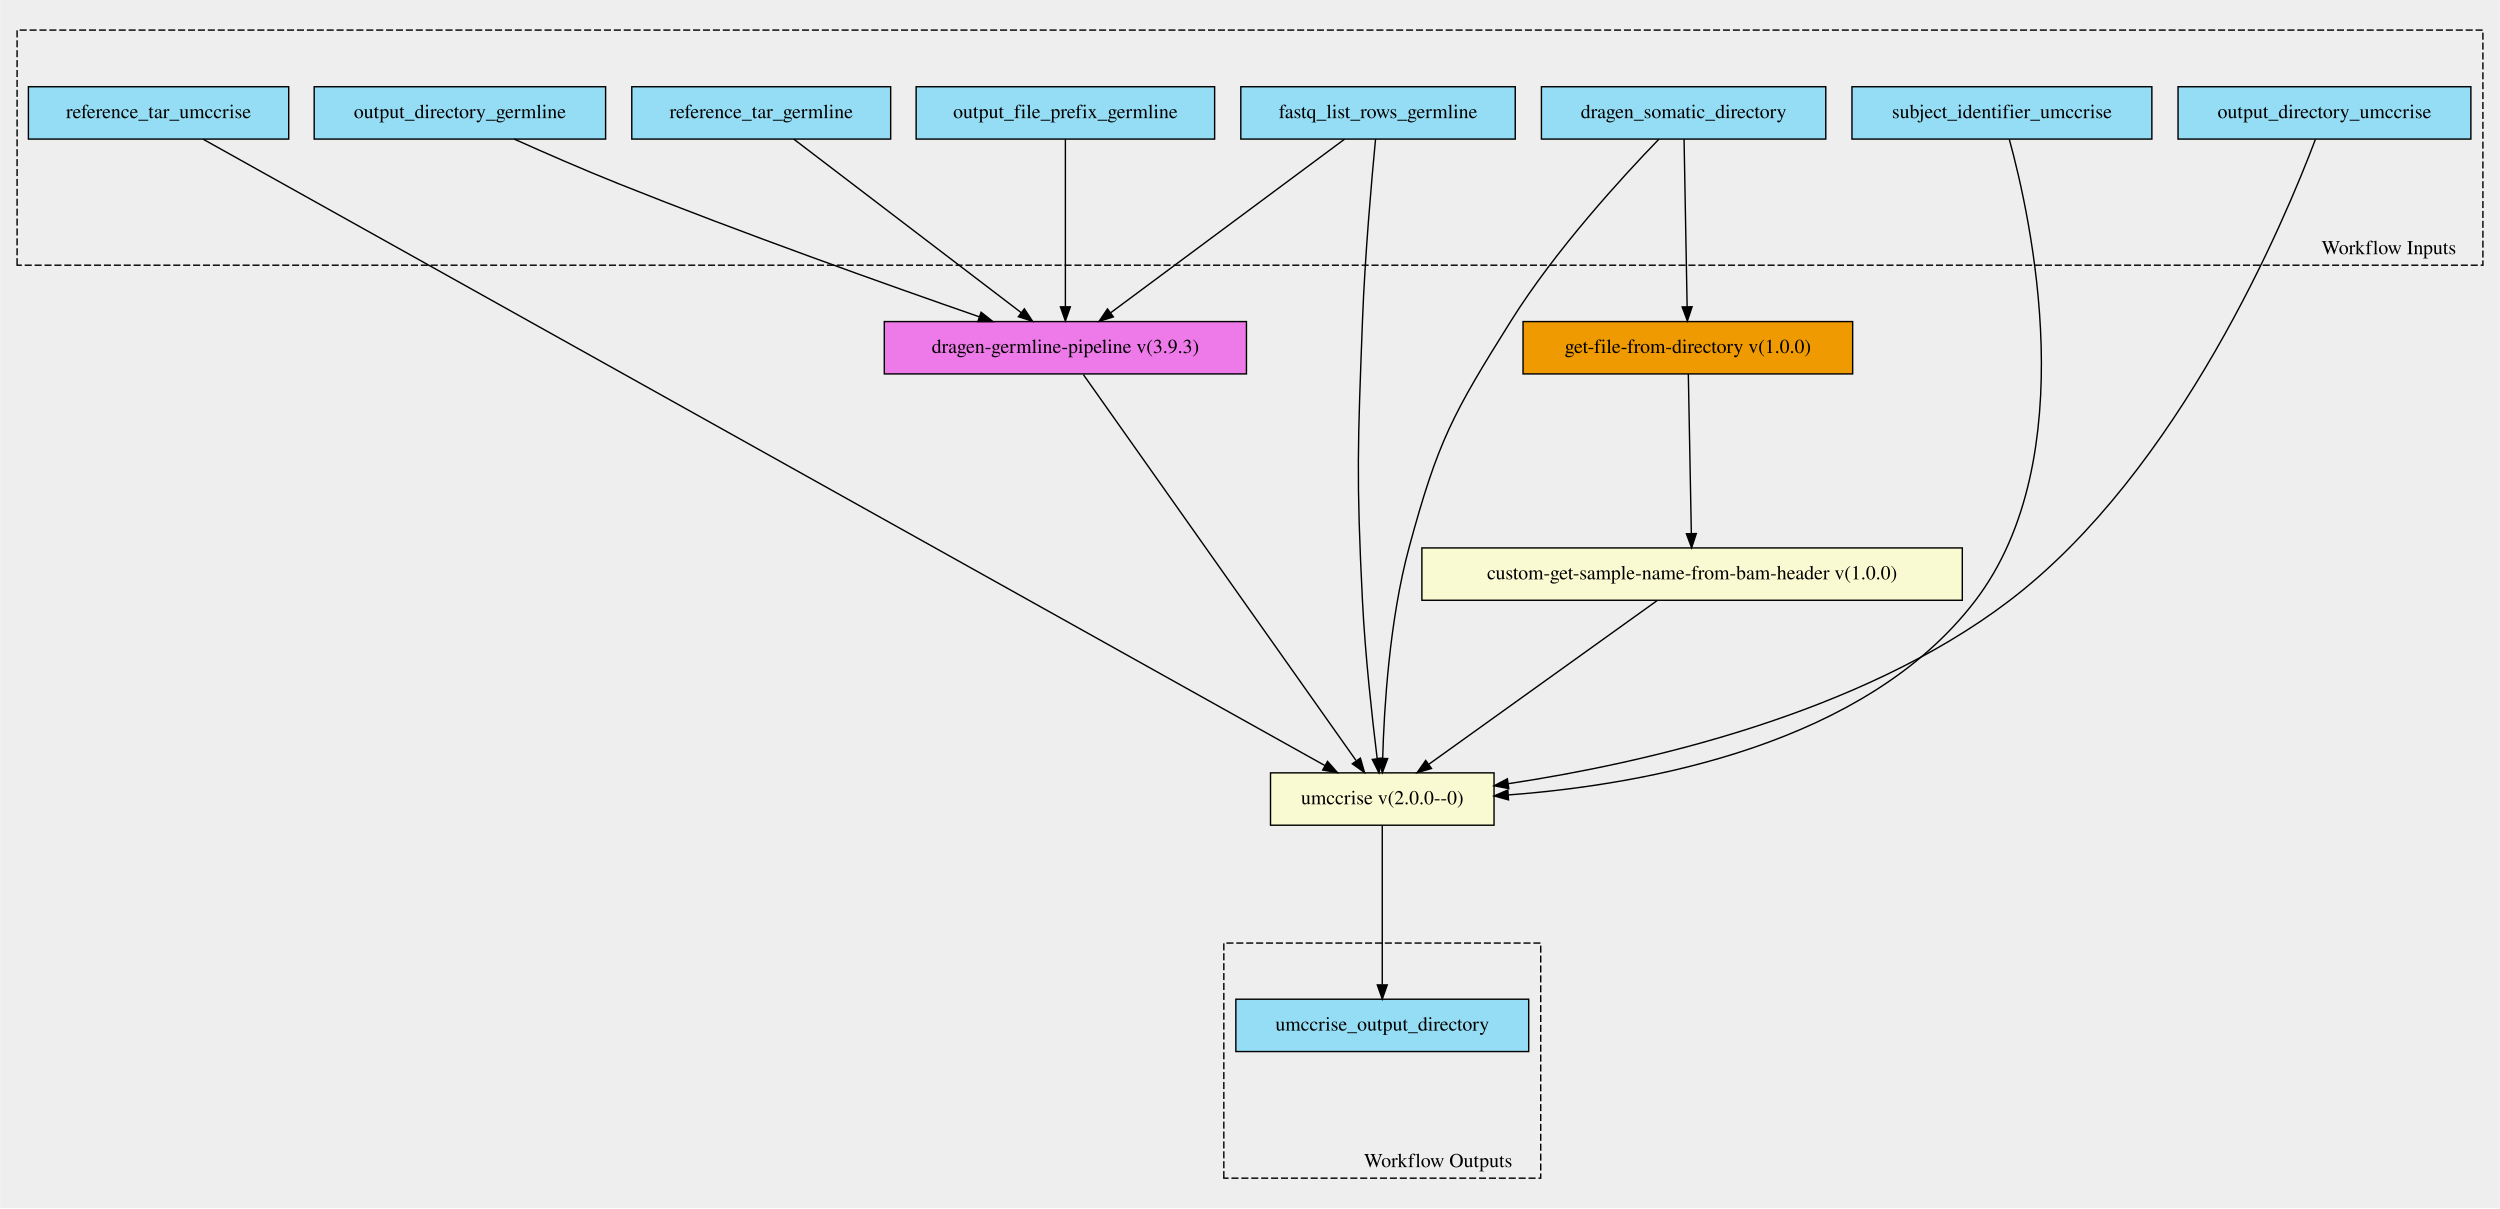
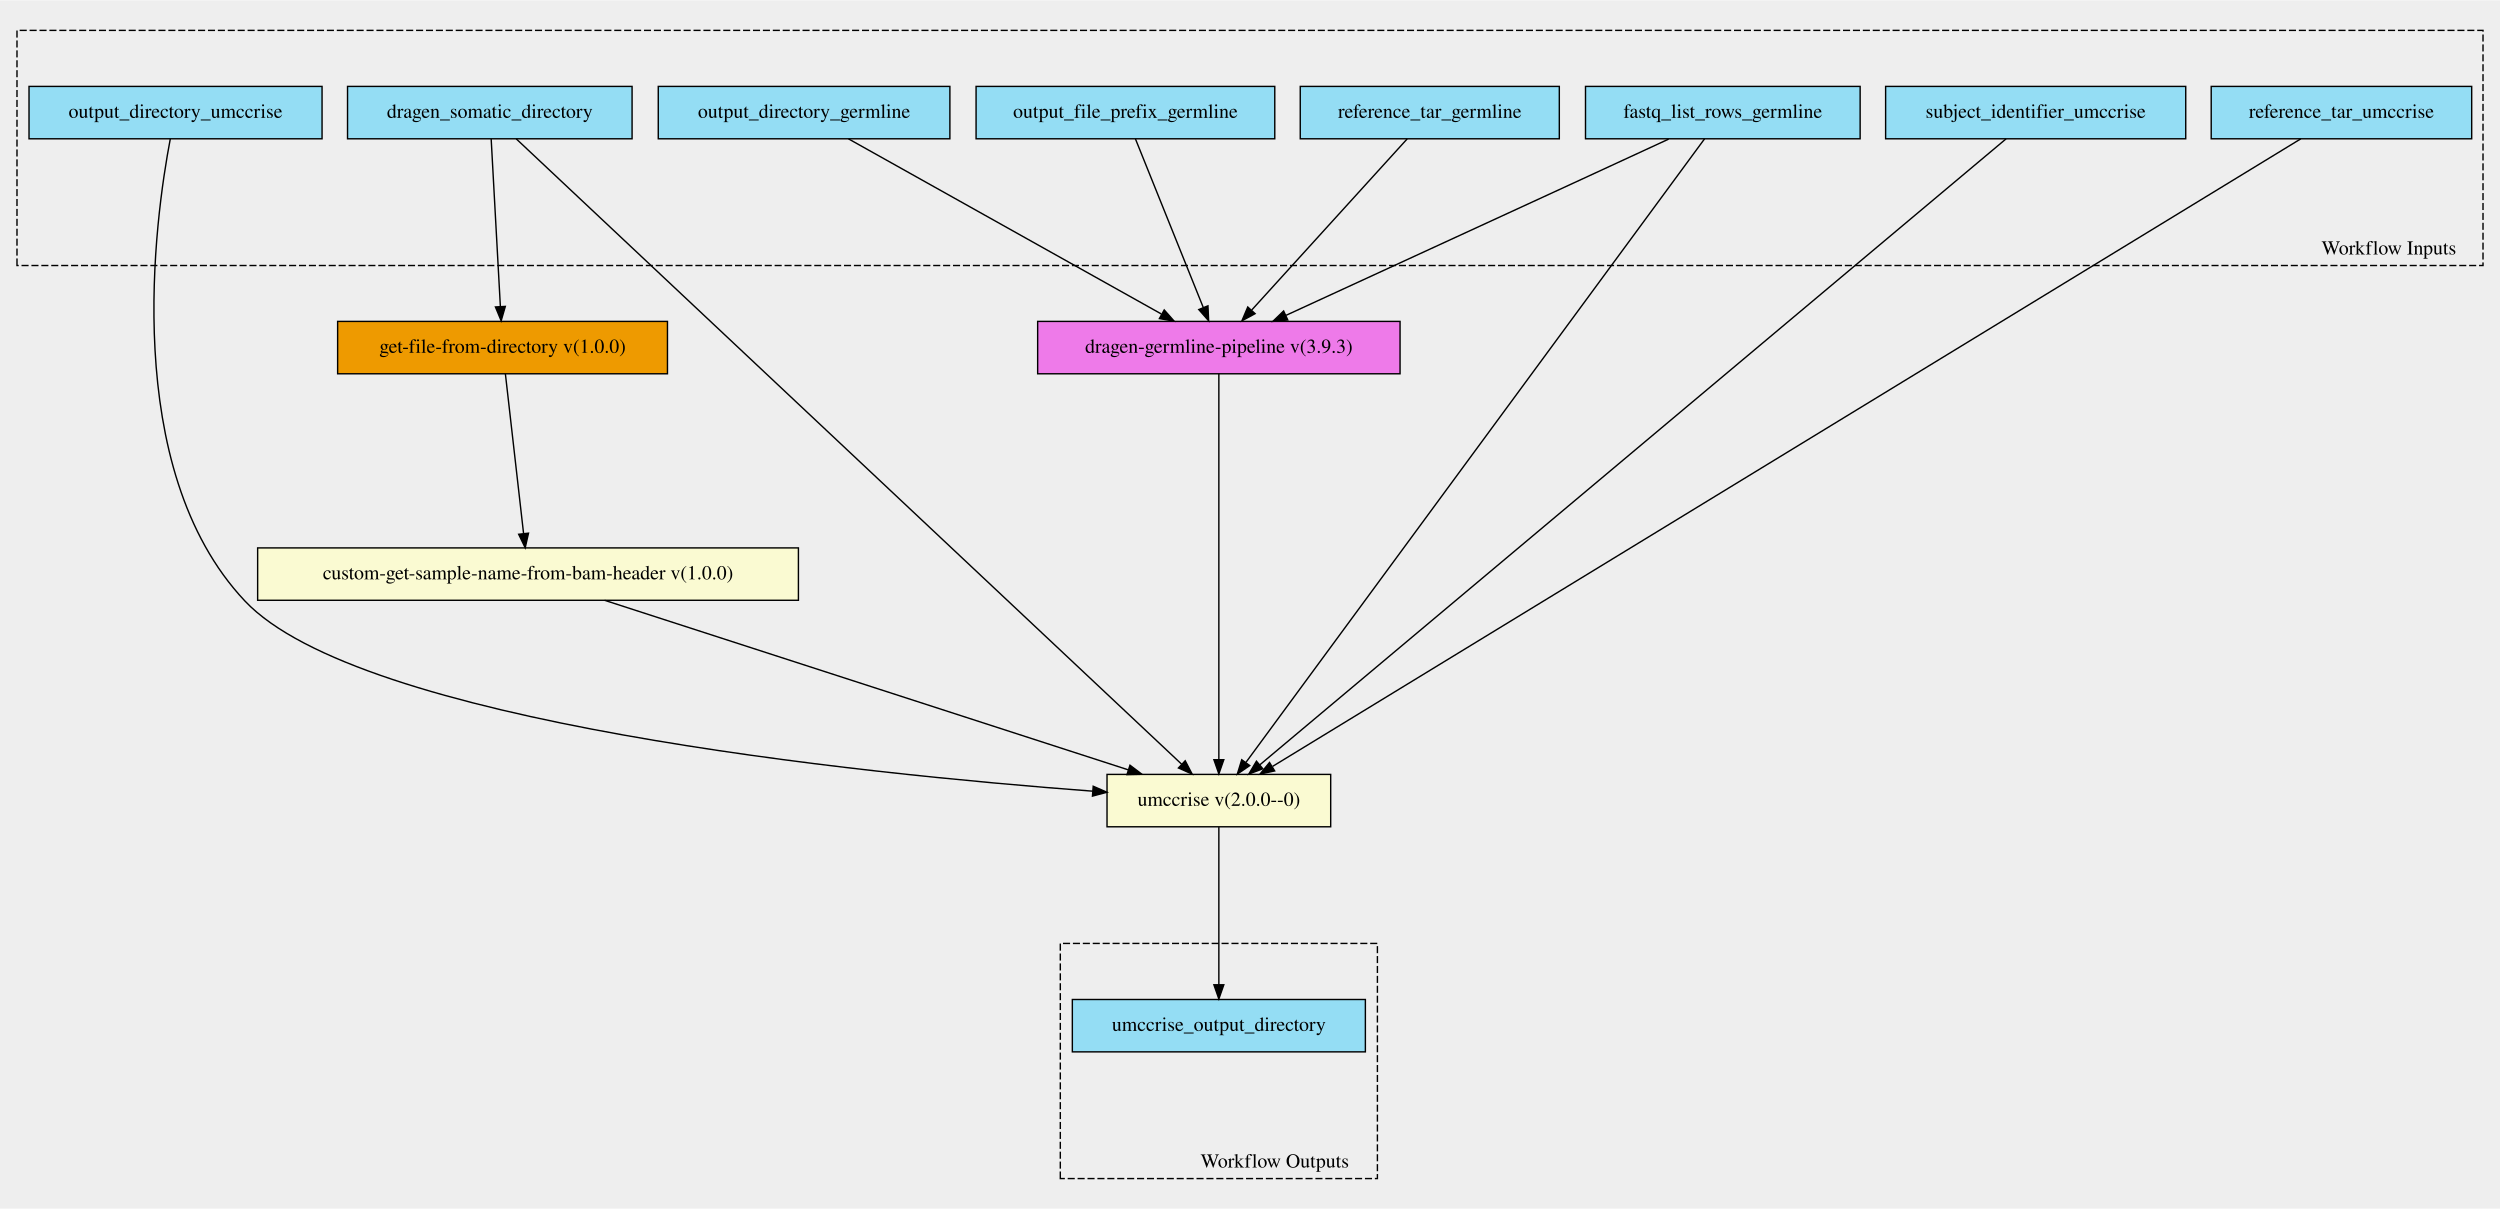
- <svg xmlns="http://www.w3.org/2000/svg" xmlns:xlink="http://www.w3.org/1999/xlink" width="1767pt" height="854pt" viewBox="0.00 0.00 1767.00 854.08">
-   <g id="graph0" class="graph" transform="scale(1 1) rotate(0) translate(4 850.08)">
-     <polygon fill="#eeeeee" stroke="transparent" points="-4,4 -4,-850.08 1763,-850.08 1763,4 -4,4" />
+ <svg xmlns="http://www.w3.org/2000/svg" xmlns:xlink="http://www.w3.org/1999/xlink" width="1766pt" height="854pt" viewBox="0.00 0.00 1766.00 853.60">
+   <g id="graph0" class="graph" transform="scale(1 1) rotate(0) translate(4 849.6)">
+     <polygon fill="#eeeeee" stroke="transparent" points="-4,4 -4,-849.6 1762,-849.6 1762,4 -4,4" />
    <g id="clust1" class="cluster">
-       <polygon fill="#eeeeee" stroke="black" stroke-dasharray="5,2" points="8,-662.62 8,-828.81 1751,-828.81 1751,-662.62 8,-662.62" />
-       <text text-anchor="middle" x="1684.5" y="-670.42" font-family="Times,serif" font-size="14.00">Workflow Inputs</text>
+       <polygon fill="#eeeeee" stroke="black" stroke-dasharray="5,2" points="8,-662.24 8,-828.34 1750,-828.34 1750,-662.24 8,-662.24" />
+       <text text-anchor="middle" x="1683.5" y="-670.04" font-family="Times,serif" font-size="14.00">Workflow Inputs</text>
    </g>
    <g id="clust2" class="cluster">
-       <polygon fill="#eeeeee" stroke="black" stroke-dasharray="5,2" points="861,-17.27 861,-183.46 1085,-183.46 1085,-17.27 861,-17.27" />
-       <text text-anchor="middle" x="1012.5" y="-25.07" font-family="Times,serif" font-size="14.00">Workflow Outputs</text>
+       <polygon fill="#eeeeee" stroke="black" stroke-dasharray="5,2" points="745,-17.26 745,-183.36 969,-183.36 969,-17.26 745,-17.26" />
+       <text text-anchor="middle" x="896.5" y="-25.06" font-family="Times,serif" font-size="14.00">Workflow Outputs</text>
    </g>
    <g id="node1" class="node">
      <g id="a_node1">
-         <a xlink:title="The reference tar ball for umccrise&#10;">
-           <polygon fill="#94ddf4" stroke="black" points="16,-751.77 16,-788.77 200,-788.77 200,-751.77 16,-751.77" />
-           <text text-anchor="middle" x="108" y="-766.57" font-family="Times,serif" font-size="14.00">reference_tar_umccrise</text>
+         <a xlink:title="The name of the output directory used for umccrise step&#10;">
+           <polygon fill="#94ddf4" stroke="black" points="16.5,-751.76 16.5,-788.76 223.5,-788.76 223.5,-751.76 16.5,-751.76" />
+           <text text-anchor="middle" x="120" y="-766.56" font-family="Times,serif" font-size="14.00">output_directory_umccrise</text>
        </a>
      </g>
    </g>
    <g id="node11" class="node">
      <g id="a_node11">
        <a xlink:href="https://github.com/umccr/cwl-ica/blob/main/.github/catalogue/docs/tools/umccrise/2.0.0--0/umccrise__2.0.0--0.md" xlink:title="Run the umccrise pipeline using the input somatic directory and output from the dragen germline step&#10;">
-           <polygon fill="lightgoldenrodyellow" stroke="black" points="894,-266.77 894,-303.77 1052,-303.77 1052,-266.77 894,-266.77" />
-           <text text-anchor="middle" x="973" y="-281.57" font-family="Times,serif" font-size="14.00">umccrise v(2.0.0--0)</text>
+           <polygon fill="lightgoldenrodyellow" stroke="black" points="778,-265.76 778,-302.76 936,-302.76 936,-265.76 778,-265.76" />
+           <text text-anchor="middle" x="857" y="-280.56" font-family="Times,serif" font-size="14.00">umccrise v(2.0.0--0)</text>
        </a>
      </g>
    </g>
    <g id="edge5" class="edge">
-       <path fill="none" stroke="black" d="M139.55,-751.65C272.14,-677.61 784.12,-391.74 932.49,-308.89" />
-       <polygon fill="black" stroke="black" points="934.3,-311.89 941.32,-303.95 930.89,-305.77 934.3,-311.89" />
+       <path fill="none" stroke="black" d="M116.3,-751.71C105.59,-695.64 80.67,-518.99 169,-425.26 249.8,-339.52 600.84,-303.44 767.95,-290.91" />
+       <polygon fill="black" stroke="black" points="768.24,-294.4 777.95,-290.17 767.72,-287.42 768.24,-294.4" />
    </g>
    <g id="node2" class="node">
      <g id="a_node2">
+         <a xlink:title="The output from the dragen somatic workflow&#10;">
+           <polygon fill="#94ddf4" stroke="black" points="241.5,-751.76 241.5,-788.76 442.5,-788.76 442.5,-751.76 241.5,-751.76" />
+           <text text-anchor="middle" x="342" y="-766.56" font-family="Times,serif" font-size="14.00">dragen_somatic_directory</text>
+         </a>
+       </g>
+     </g>
+     <g id="edge6" class="edge">
+       <path fill="none" stroke="black" d="M360.63,-751.75C438.7,-678.38 739.58,-395.61 830.7,-309.98" />
+       <polygon fill="black" stroke="black" points="833.23,-312.4 838.12,-303 828.44,-307.3 833.23,-312.4" />
+     </g>
+     <g id="node13" class="node">
+       <g id="a_node13">
+         <a xlink:href="https://github.com/umccr/cwl-ica/blob/main/.github/catalogue/docs/expressions/get-file-from-directory-with-regex/1.0.0/get-file-from-directory-with-regex__1.0.0.md" xlink:title="Get the tumor bam file from the dragen somatic directory&#10;(so we can then in turn get the sample name value from the bam header)&#10;">
+           <polygon fill="#ee9a00" stroke="black" points="234.5,-585.76 234.5,-622.76 467.5,-622.76 467.5,-585.76 234.5,-585.76" />
+           <text text-anchor="middle" x="351" y="-600.56" font-family="Times,serif" font-size="14.00">get-file-from-directory v(1.0.0)</text>
+         </a>
+       </g>
+     </g>
+     <g id="edge7" class="edge">
+       <path fill="none" stroke="black" d="M342.96,-751.71C344.52,-723.37 347.59,-667.31 349.46,-633.36" />
+       <polygon fill="black" stroke="black" points="352.96,-633.36 350.02,-623.18 345.97,-632.97 352.96,-633.36" />
+     </g>
+     <g id="node3" class="node">
+       <g id="a_node3">
+         <a xlink:title="The directory where all output files are placed&#10;">
+           <polygon fill="#94ddf4" stroke="black" points="461,-751.76 461,-788.76 667,-788.76 667,-751.76 461,-751.76" />
+           <text text-anchor="middle" x="564" y="-766.56" font-family="Times,serif" font-size="14.00">output_directory_germline</text>
+         </a>
+       </g>
+     </g>
+     <g id="node12" class="node">
+       <g id="a_node12">
+         <a xlink:href="https://github.com/umccr/cwl-ica/blob/main/.github/catalogue/docs/workflows/dragen-germline-pipeline/3.9.3/dragen-germline-pipeline__3.9.3.md" xlink:title="Run the dragen germline workflow against the normal fastq.&#10;">
+           <polygon fill="#ee7ae9" stroke="black" points="729,-585.76 729,-622.76 985,-622.76 985,-585.76 729,-585.76" />
+           <text text-anchor="middle" x="857" y="-600.56" font-family="Times,serif" font-size="14.00">dragen-germline-pipeline v(3.9.3)</text>
+         </a>
+       </g>
+     </g>
+     <g id="edge8" class="edge">
+       <path fill="none" stroke="black" d="M595.36,-751.71C648.75,-721.82 757.25,-661.09 816.38,-627.99" />
+       <polygon fill="black" stroke="black" points="818.41,-630.87 825.43,-622.93 814.99,-624.76 818.41,-630.87" />
+     </g>
+     <g id="node4" class="node">
+       <g id="a_node4">
+         <a xlink:title="The subject identifier for umccrise to use on output files&#10;">
+           <polygon fill="#94ddf4" stroke="black" points="1328,-751.76 1328,-788.76 1540,-788.76 1540,-751.76 1328,-751.76" />
+           <text text-anchor="middle" x="1434" y="-766.56" font-family="Times,serif" font-size="14.00">subject_identifier_umccrise</text>
+         </a>
+       </g>
+     </g>
+     <g id="edge9" class="edge">
+       <path fill="none" stroke="black" d="M1413.12,-751.75C1325.49,-678.23 987.21,-394.48 885.86,-309.46" />
+       <polygon fill="black" stroke="black" points="888.06,-306.75 878.15,-303 883.56,-312.11 888.06,-306.75" />
+     </g>
+     <g id="node5" class="node">
+       <g id="a_node5">
+         <a xlink:title="The prefix given to all output files&#10;">
+           <polygon fill="#94ddf4" stroke="black" points="685.5,-751.76 685.5,-788.76 896.5,-788.76 896.5,-751.76 685.5,-751.76" />
+           <text text-anchor="middle" x="791" y="-766.56" font-family="Times,serif" font-size="14.00">output_file_prefix_germline</text>
+         </a>
+       </g>
+     </g>
+     <g id="edge10" class="edge">
+       <path fill="none" stroke="black" d="M798.06,-751.71C809.56,-723.13 832.42,-666.33 846.04,-632.48" />
+       <polygon fill="black" stroke="black" points="849.3,-633.76 849.79,-623.18 842.81,-631.15 849.3,-633.76" />
+     </g>
+     <g id="node6" class="node">
+       <g id="a_node6">
+         <a xlink:title="Path to ref data tarball&#10;">
+           <polygon fill="#94ddf4" stroke="black" points="914.5,-751.76 914.5,-788.76 1097.5,-788.76 1097.5,-751.76 914.5,-751.76" />
+           <text text-anchor="middle" x="1006" y="-766.56" font-family="Times,serif" font-size="14.00">reference_tar_germline</text>
+         </a>
+       </g>
+     </g>
+     <g id="edge11" class="edge">
+       <path fill="none" stroke="black" d="M990.05,-751.71C963.64,-722.64 910.71,-664.37 880.17,-630.76" />
+       <polygon fill="black" stroke="black" points="882.6,-628.23 873.28,-623.18 877.42,-632.93 882.6,-628.23" />
+     </g>
+     <g id="node7" class="node">
+       <g id="a_node7">
        <a xlink:title="The row of fastq lists.&#10;Each row has the following attributes:&#10;  * RGID&#10;  * RGLB&#10;  * RGSM&#10;  * Lane&#10;  * Read1File&#10;  * Read2File (optional)&#10;">
-           <polygon fill="#94ddf4" stroke="black" points="873,-751.77 873,-788.77 1067,-788.77 1067,-751.77 873,-751.77" />
-           <text text-anchor="middle" x="970" y="-766.57" font-family="Times,serif" font-size="14.00">fastq_list_rows_germline</text>
+           <polygon fill="#94ddf4" stroke="black" points="1116,-751.76 1116,-788.76 1310,-788.76 1310,-751.76 1116,-751.76" />
+           <text text-anchor="middle" x="1213" y="-766.56" font-family="Times,serif" font-size="14.00">fastq_list_rows_germline</text>
+         </a>
+       </g>
+     </g>
+     <g id="edge12" class="edge">
+       <path fill="none" stroke="black" d="M1200.12,-751.75C1146.43,-678.75 940.26,-398.45 876.14,-311.28" />
+       <polygon fill="black" stroke="black" points="878.8,-308.98 870.05,-303 873.16,-313.13 878.8,-308.98" />
+     </g>
+     <g id="edge13" class="edge">
+       <path fill="none" stroke="black" d="M1174.74,-751.55C1154.59,-742.23 1129.46,-730.61 1107,-720.26 1036.49,-687.74 954.75,-650.16 904.45,-627.05" />
+       <polygon fill="black" stroke="black" points="905.68,-623.76 895.13,-622.77 902.75,-630.13 905.68,-623.76" />
+     </g>
+     <g id="node8" class="node">
+       <g id="a_node8">
+         <a xlink:title="The reference tar ball for umccrise&#10;">
+           <polygon fill="#94ddf4" stroke="black" points="1558,-751.76 1558,-788.76 1742,-788.76 1742,-751.76 1558,-751.76" />
+           <text text-anchor="middle" x="1650" y="-766.56" font-family="Times,serif" font-size="14.00">reference_tar_umccrise</text>
+         </a>
+       </g>
+     </g>
+     <g id="edge14" class="edge">
+       <path fill="none" stroke="black" d="M1621.31,-751.75C1500.38,-677.94 1032.21,-392.2 895,-308.45" />
+       <polygon fill="black" stroke="black" points="896.43,-305.22 886.07,-303 892.78,-311.2 896.43,-305.22" />
+     </g>
+     <g id="node9" class="node">
+       <g id="a_node9">
+         <a xlink:title="The output directory containing all umccrise output files&#10;">
+           <polygon fill="#94ddf4" stroke="black" points="753.5,-106.76 753.5,-143.76 960.5,-143.76 960.5,-106.76 753.5,-106.76" />
+           <text text-anchor="middle" x="857" y="-121.56" font-family="Times,serif" font-size="14.00">umccrise_output_directory</text>
        </a>
      </g>
    </g>
    <g id="node10" class="node">
      <g id="a_node10">
-         <a xlink:href="https://github.com/umccr/cwl-ica/blob/main/.github/catalogue/docs/workflows/dragen-germline-pipeline/3.9.3/dragen-germline-pipeline__3.9.3.md" xlink:title="Run the dragen germline workflow against the normal fastq.&#10;">
-           <polygon fill="#ee7ae9" stroke="black" points="621,-585.77 621,-622.77 877,-622.77 877,-585.77 621,-585.77" />
-           <text text-anchor="middle" x="749" y="-600.57" font-family="Times,serif" font-size="14.00">dragen-germline-pipeline v(3.9.3)</text>
-         </a>
-       </g>
-     </g>
-     <g id="edge6" class="edge">
-       <path fill="none" stroke="black" d="M946.35,-751.72C906.49,-722.14 825.91,-662.34 781.03,-629.03" />
-       <polygon fill="black" stroke="black" points="782.93,-626.09 772.81,-622.94 778.76,-631.71 782.93,-626.09" />
-     </g>
-     <g id="edge7" class="edge">
-       <path fill="none" stroke="black" d="M968.25,-751.76C965.62,-724.38 960.75,-669.75 959,-623.27 955.69,-535.33 954.59,-513.16 959,-425.27 960.94,-386.56 965.92,-342.02 969.38,-314.01" />
-       <polygon fill="black" stroke="black" points="972.89,-314.14 970.67,-303.78 965.94,-313.26 972.89,-314.14" />
-     </g>
-     <g id="node3" class="node">
-       <g id="a_node3">
-         <a xlink:title="The output from the dragen somatic workflow&#10;">
-           <polygon fill="#94ddf4" stroke="black" points="1085.5,-751.77 1085.5,-788.77 1286.5,-788.77 1286.5,-751.77 1085.5,-751.77" />
-           <text text-anchor="middle" x="1186" y="-766.57" font-family="Times,serif" font-size="14.00">dragen_somatic_directory</text>
-         </a>
-       </g>
-     </g>
-     <g id="edge8" class="edge">
-       <path fill="none" stroke="black" d="M1168.47,-751.63C1143.05,-725.37 1095.56,-673.66 1064,-623.27 1022.61,-557.18 1012.42,-538.53 992,-463.27 978.03,-411.77 974.26,-349.23 973.29,-313.97" />
-       <polygon fill="black" stroke="black" points="976.79,-313.86 973.07,-303.94 969.79,-314.01 976.79,-313.86" />
-     </g>
-     <g id="node13" class="node">
-       <g id="a_node13">
-         <a xlink:href="https://github.com/umccr/cwl-ica/blob/main/.github/catalogue/docs/expressions/get-file-from-directory-with-regex/1.0.0/get-file-from-directory-with-regex__1.0.0.md" xlink:title="Get the tumor bam file from the dragen somatic directory&#10;(so we can then in turn get the sample name value from the bam header)&#10;">
-           <polygon fill="#ee9a00" stroke="black" points="1072.5,-585.77 1072.5,-622.77 1305.5,-622.77 1305.5,-585.77 1072.5,-585.77" />
-           <text text-anchor="middle" x="1189" y="-600.57" font-family="Times,serif" font-size="14.00">get-file-from-directory v(1.0.0)</text>
-         </a>
-       </g>
-     </g>
-     <g id="edge9" class="edge">
-       <path fill="none" stroke="black" d="M1186.32,-751.72C1186.84,-723.38 1187.86,-667.32 1188.49,-633.37" />
-       <polygon fill="black" stroke="black" points="1191.99,-633.25 1188.67,-623.19 1184.99,-633.12 1191.99,-633.25" />
-     </g>
-     <g id="node4" class="node">
-       <g id="a_node4">
-         <a xlink:title="The subject identifier for umccrise to use on output files&#10;">
-           <polygon fill="#94ddf4" stroke="black" points="1305,-751.77 1305,-788.77 1517,-788.77 1517,-751.77 1305,-751.77" />
-           <text text-anchor="middle" x="1411" y="-766.57" font-family="Times,serif" font-size="14.00">subject_identifier_umccrise</text>
-         </a>
-       </g>
-     </g>
-     <g id="edge10" class="edge">
-       <path fill="none" stroke="black" d="M1416.23,-751.59C1431.33,-696.61 1469.21,-526.23 1392,-425.27 1314.44,-323.84 1160.37,-295.56 1062.22,-288.17" />
-       <polygon fill="black" stroke="black" points="1062.24,-284.67 1052.02,-287.47 1061.75,-291.65 1062.24,-284.67" />
-     </g>
-     <g id="node5" class="node">
-       <g id="a_node5">
-         <a xlink:title="Path to ref data tarball&#10;">
-           <polygon fill="#94ddf4" stroke="black" points="442.5,-751.77 442.5,-788.77 625.5,-788.77 625.5,-751.77 442.5,-751.77" />
-           <text text-anchor="middle" x="534" y="-766.57" font-family="Times,serif" font-size="14.00">reference_tar_germline</text>
-         </a>
-       </g>
-     </g>
-     <g id="edge11" class="edge">
-       <path fill="none" stroke="black" d="M557.01,-751.72C595.78,-722.14 674.17,-662.34 717.84,-629.03" />
-       <polygon fill="black" stroke="black" points="720,-631.79 725.83,-622.94 715.76,-626.22 720,-631.79" />
-     </g>
-     <g id="node6" class="node">
-       <g id="a_node6">
-         <a xlink:title="The directory where all output files are placed&#10;">
-           <polygon fill="#94ddf4" stroke="black" points="218,-751.77 218,-788.77 424,-788.77 424,-751.77 218,-751.77" />
-           <text text-anchor="middle" x="321" y="-766.57" font-family="Times,serif" font-size="14.00">output_directory_germline</text>
-         </a>
-       </g>
-     </g>
-     <g id="edge12" class="edge">
-       <path fill="none" stroke="black" d="M359.36,-751.77C380.87,-742.13 408.27,-730.16 433,-720.27 520.9,-685.09 624.25,-648.33 688.2,-626.11" />
-       <polygon fill="black" stroke="black" points="689.42,-629.39 697.72,-622.8 687.13,-622.77 689.42,-629.39" />
-     </g>
-     <g id="node7" class="node">
-       <g id="a_node7">
-         <a xlink:title="The name of the output directory used for umccrise step&#10;">
-           <polygon fill="#94ddf4" stroke="black" points="1535.5,-751.77 1535.5,-788.77 1742.5,-788.77 1742.5,-751.77 1535.5,-751.77" />
-           <text text-anchor="middle" x="1639" y="-766.57" font-family="Times,serif" font-size="14.00">output_directory_umccrise</text>
-         </a>
-       </g>
-     </g>
-     <g id="edge13" class="edge">
-       <path fill="none" stroke="black" d="M1632.61,-751.57C1611.27,-695.06 1536.98,-517.21 1416,-425.27 1310.47,-345.07 1157.74,-310.55 1061.99,-296.11" />
-       <polygon fill="black" stroke="black" points="1062.44,-292.64 1052.04,-294.66 1061.42,-299.57 1062.44,-292.64" />
-     </g>
-     <g id="node8" class="node">
-       <g id="a_node8">
-         <a xlink:title="The prefix given to all output files&#10;">
-           <polygon fill="#94ddf4" stroke="black" points="643.5,-751.77 643.5,-788.77 854.5,-788.77 854.5,-751.77 643.5,-751.77" />
-           <text text-anchor="middle" x="749" y="-766.57" font-family="Times,serif" font-size="14.00">output_file_prefix_germline</text>
-         </a>
-       </g>
-     </g>
-     <g id="edge14" class="edge">
-       <path fill="none" stroke="black" d="M749,-751.72C749,-723.38 749,-667.32 749,-633.37" />
-       <polygon fill="black" stroke="black" points="752.5,-633.19 749,-623.19 745.5,-633.19 752.5,-633.19" />
-     </g>
-     <g id="node9" class="node">
-       <g id="a_node9">
-         <a xlink:title="The output directory containing all umccrise output files&#10;">
-           <polygon fill="#94ddf4" stroke="black" points="869.5,-106.77 869.5,-143.77 1076.5,-143.77 1076.5,-106.77 869.5,-106.77" />
-           <text text-anchor="middle" x="973" y="-121.57" font-family="Times,serif" font-size="14.00">umccrise_output_directory</text>
+         <a xlink:href="https://github.com/umccr/cwl-ica/blob/main/.github/catalogue/docs/tools/custom-get-sample-name-from-bam-header/1.0.0/custom-get-sample-name-from-bam-header__1.0.0.md" xlink:title="Get the tumor name from the bam header.&#10;">
+           <polygon fill="lightgoldenrodyellow" stroke="black" points="178,-425.76 178,-462.76 560,-462.76 560,-425.76 178,-425.76" />
+           <text text-anchor="middle" x="369" y="-440.56" font-family="Times,serif" font-size="14.00">custom-get-sample-name-from-bam-header v(1.0.0)</text>
        </a>
      </g>
    </g>
    <g id="edge1" class="edge">
-       <path fill="none" stroke="black" d="M761.69,-585.32C799.26,-532.14 910.14,-375.23 954.42,-312.56" />
-       <polygon fill="black" stroke="black" points="957.54,-314.21 960.45,-304.02 951.82,-310.17 957.54,-314.21" />
+       <path fill="none" stroke="black" d="M423.09,-425.74C513.78,-396.38 696.07,-337.36 792.99,-305.98" />
+       <polygon fill="black" stroke="black" points="794.23,-309.26 802.67,-302.85 792.08,-302.6 794.23,-309.26" />
    </g>
    <g id="edge2" class="edge">
-       <path fill="none" stroke="black" d="M973,-266.75C973,-239.47 973,-186.57 973,-154.04" />
-       <polygon fill="black" stroke="black" points="976.5,-153.86 973,-143.86 969.5,-153.86 976.5,-153.86" />
-     </g>
-     <g id="node12" class="node">
-       <g id="a_node12">
-         <a xlink:href="https://github.com/umccr/cwl-ica/blob/main/.github/catalogue/docs/tools/custom-get-sample-name-from-bam-header/1.0.0/custom-get-sample-name-from-bam-header__1.0.0.md" xlink:title="Get the tumor name from the bam header.&#10;">
-           <polygon fill="lightgoldenrodyellow" stroke="black" points="1001,-425.77 1001,-462.77 1383,-462.77 1383,-425.77 1001,-425.77" />
-           <text text-anchor="middle" x="1192" y="-440.57" font-family="Times,serif" font-size="14.00">custom-get-sample-name-from-bam-header v(1.0.0)</text>
-         </a>
-       </g>
+       <path fill="none" stroke="black" d="M857,-265.55C857,-238.46 857,-186.48 857,-154.25" />
+       <polygon fill="black" stroke="black" points="860.5,-154.14 857,-144.14 853.5,-154.14 860.5,-154.14" />
    </g>
    <g id="edge3" class="edge">
-       <path fill="none" stroke="black" d="M1167.3,-425.56C1127.77,-397.22 1050.22,-341.63 1005.99,-309.92" />
-       <polygon fill="black" stroke="black" points="1007.77,-306.89 997.61,-303.91 1003.69,-312.58 1007.77,-306.89" />
+       <path fill="none" stroke="black" d="M857,-585.71C857,-533.27 857,-377.45 857,-313.32" />
+       <polygon fill="black" stroke="black" points="860.5,-313.14 857,-303.14 853.5,-313.14 860.5,-313.14" />
    </g>
    <g id="edge4" class="edge">
-       <path fill="none" stroke="black" d="M1189.33,-585.75C1189.85,-558.47 1190.86,-505.57 1191.47,-473.04" />
-       <polygon fill="black" stroke="black" points="1194.98,-472.92 1191.67,-462.86 1187.98,-472.79 1194.98,-472.92" />
+       <path fill="none" stroke="black" d="M353,-585.74C356.1,-558.46 362.13,-505.56 365.84,-473.03" />
+       <polygon fill="black" stroke="black" points="369.34,-473.18 367,-462.85 362.39,-472.39 369.34,-473.18" />
    </g>
  </g>
</svg>
